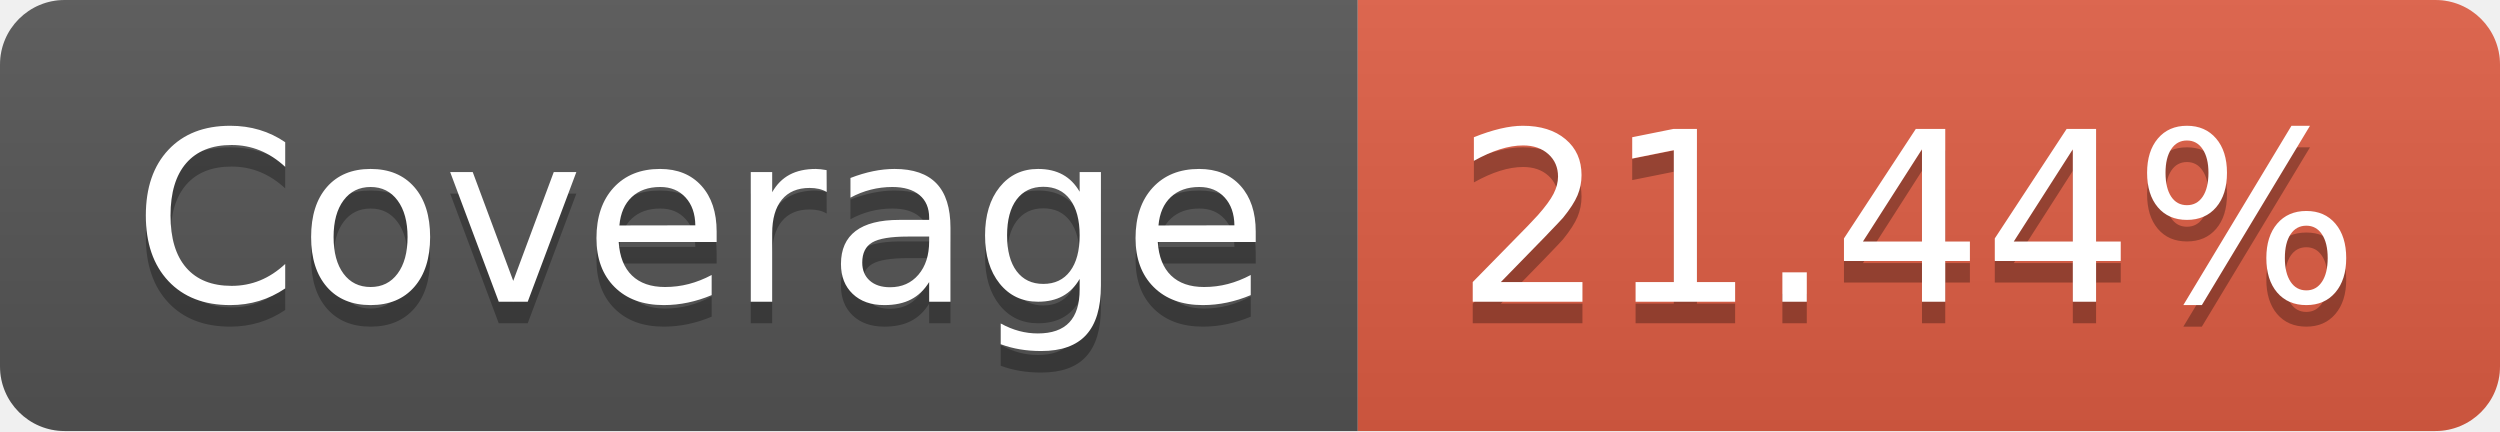
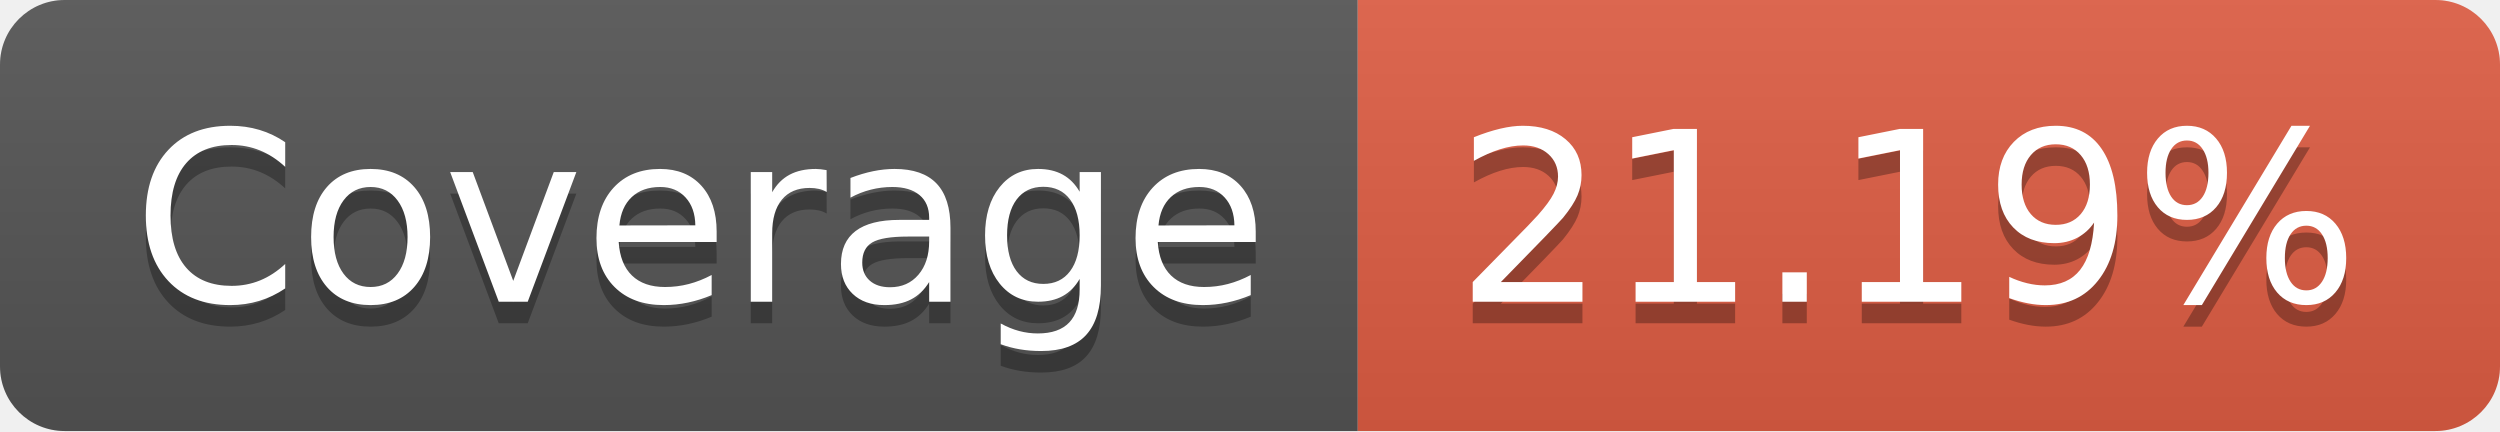
- <svg xmlns="http://www.w3.org/2000/svg" width="116" height="20" role="img" aria-label="Coverage: 21.44%">
+ <svg xmlns="http://www.w3.org/2000/svg" width="116" height="20" role="img" aria-label="Coverage: 21.19%">
  <linearGradient id="s" x2="0" y2="100%">
    <stop offset="0" stop-color="#bbb" stop-opacity=".1" />
    <stop offset="1" stop-opacity=".1" />
  </linearGradient>
  <clipPath id="r">
    <rect width="116" height="20" rx="3" fill="#fff" />
  </clipPath>
  <g clip-path="url(#r)">
    <rect width="63" height="20" fill="#555" />
    <rect x="63" width="53" height="20" fill="#e05d44" />
    <rect width="116" height="20" fill="url(#s)" />
  </g>
  <g fill="#fff" text-anchor="middle" font-family="Verdana,Geneva,DejaVu Sans,sans-serif" text-rendering="geometricPrecision" font-size="110">
    <text aria-hidden="true" x="325" y="150" fill="#010101" fill-opacity=".3" transform="scale(.1)" textLength="530">Coverage</text>
    <text x="325" y="140" transform="scale(.1)" fill="#fff" textLength="530">Coverage</text>
-     <text aria-hidden="true" x="885" y="150" fill="#010101" fill-opacity=".3" transform="scale(.1)" textLength="430">21.44%</text>
-     <text x="885" y="140" transform="scale(.1)" fill="#fff" textLength="430">21.44%</text>
+     <text aria-hidden="true" x="885" y="150" fill="#010101" fill-opacity=".3" transform="scale(.1)" textLength="430">21.19%</text>
+     <text x="885" y="140" transform="scale(.1)" fill="#fff" textLength="430">21.19%</text>
  </g>
</svg>
